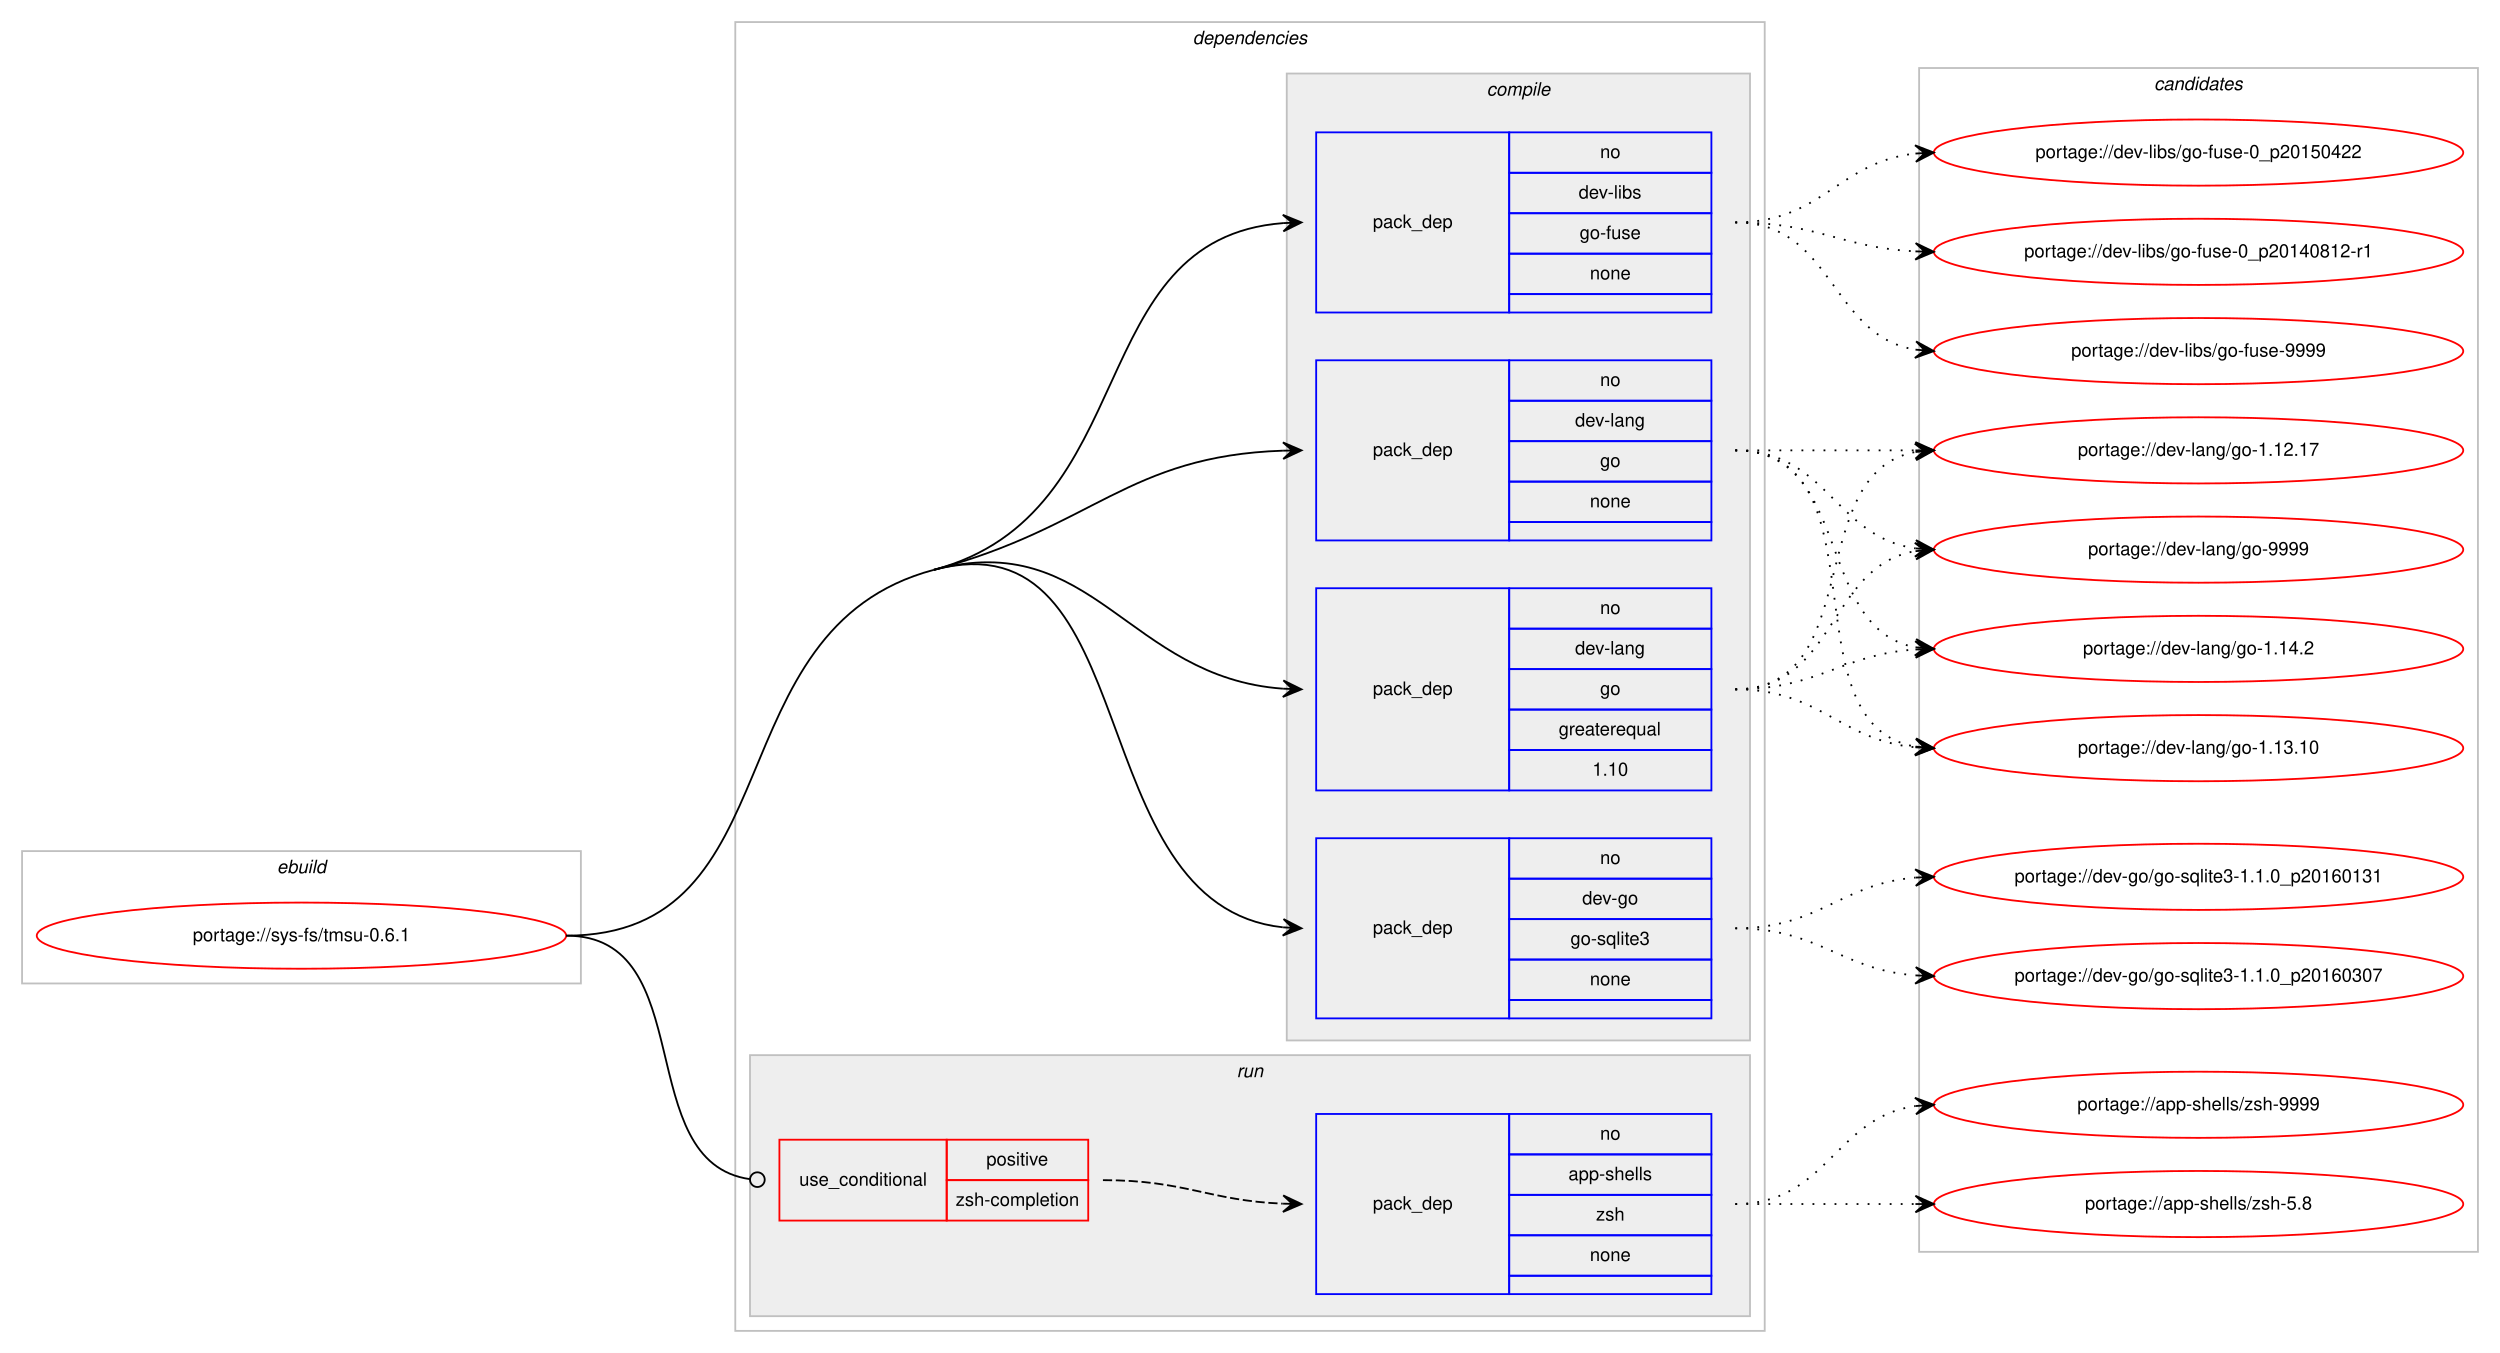
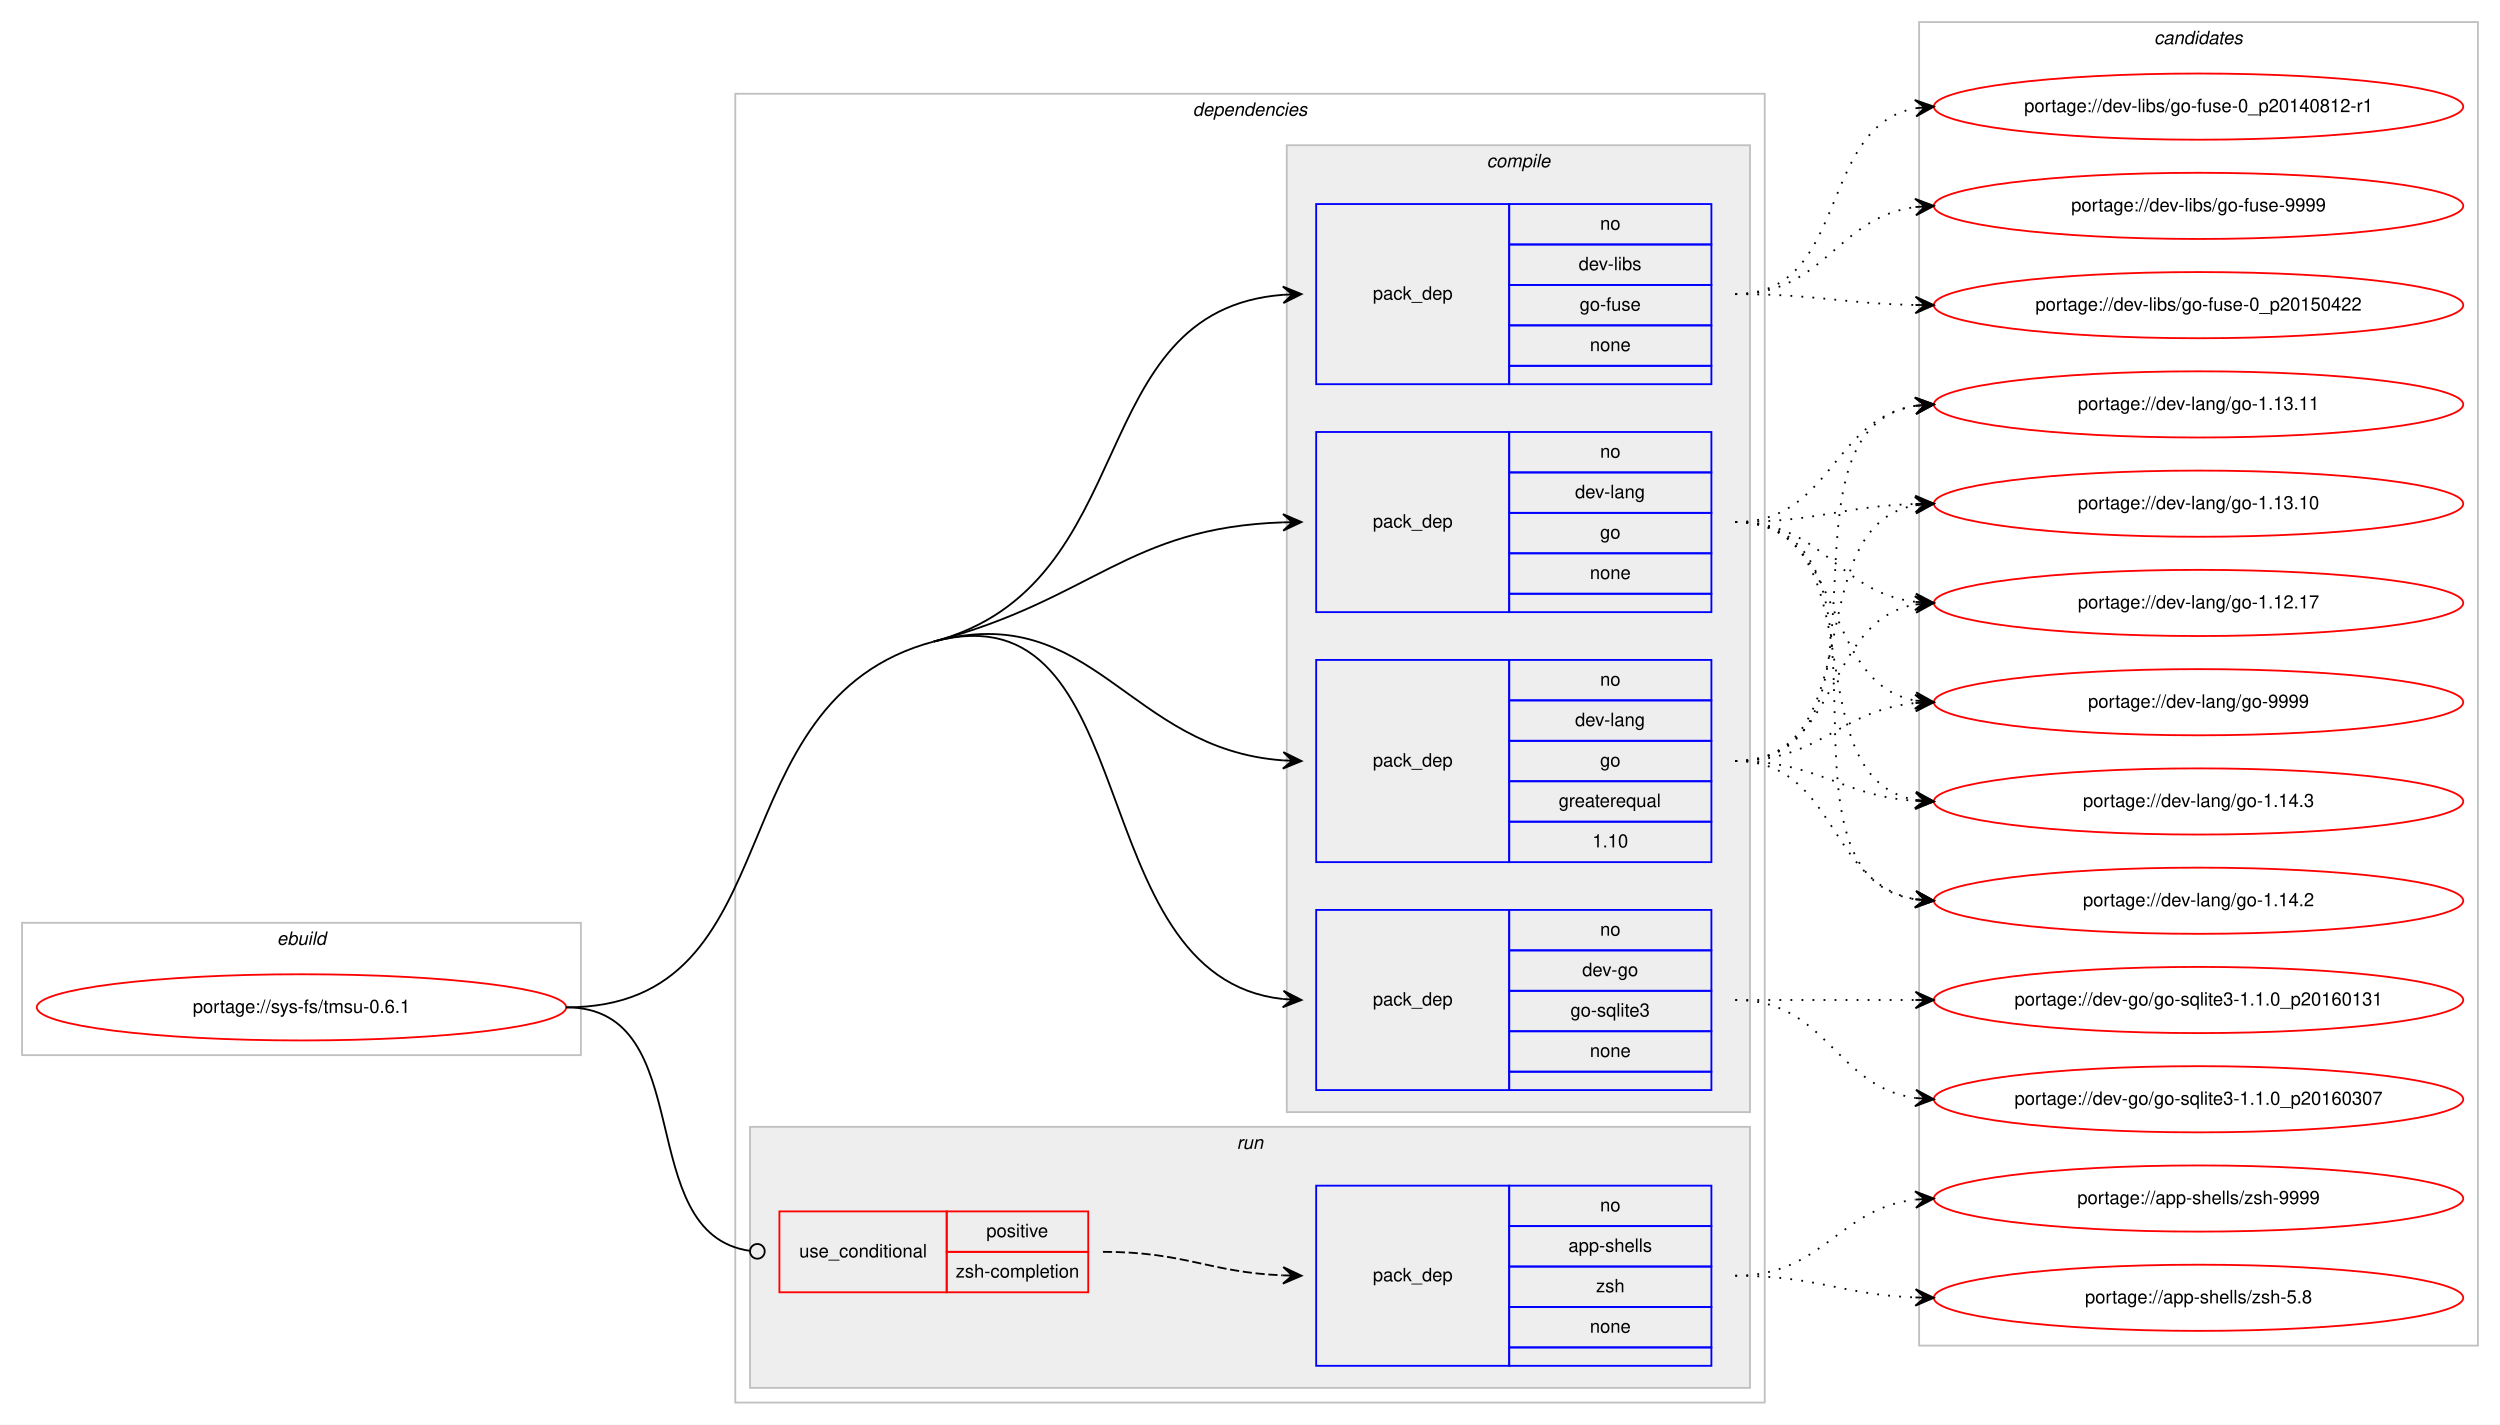
- <svg xmlns="http://www.w3.org/2000/svg" xmlns:xlink="http://www.w3.org/1999/xlink" width="1360pt" height="736pt" viewBox="0.00 0.00 1360.00 736.00">
-   <g id="graph0" class="graph" transform="scale(1 1) rotate(0) translate(4 732)">
-     <polygon fill="#ffffff" stroke="transparent" points="-4,4 -4,-732 1356,-732 1356,4 -4,4" />
+ <svg xmlns="http://www.w3.org/2000/svg" xmlns:xlink="http://www.w3.org/1999/xlink" width="1360pt" height="775pt" viewBox="0.00 0.00 1360.00 775.00">
+   <g id="graph0" class="graph" transform="scale(1 1) rotate(0) translate(4 771)">
+     <polygon fill="#ffffff" stroke="transparent" points="-4,4 -4,-771 1356,-771 1356,4 -4,4" />
    <g id="clust1" class="cluster">
      <polygon fill="none" stroke="#c0c0c0" points="8,-197 8,-269 312,-269 312,-197 8,-197" />
      <text text-anchor="start" x="146.663" y="-257" font-family="Helvetica,sans-Serif" font-style="italic" font-size="10.00" fill="#000000">ebuild</text>
    </g>
    <g id="clust2" class="cluster">
      <polygon fill="none" stroke="#c0c0c0" points="396,-8 396,-720 956,-720 956,-8 396,-8" />
      <text text-anchor="start" x="644.875" y="-708" font-family="Helvetica,sans-Serif" font-style="italic" font-size="10.00" fill="#000000">dependencies</text>
    </g>
    <g id="clust3" class="cluster">
      <polygon fill="#eeeeee" stroke="#c0c0c0" points="696,-166 696,-692 948,-692 948,-166 696,-166" />
      <text text-anchor="start" x="804.778" y="-680" font-family="Helvetica,sans-Serif" font-style="italic" font-size="10.00" fill="#000000">compile</text>
    </g>
    <g id="clust9" class="cluster">
      <polygon fill="#eeeeee" stroke="#c0c0c0" points="404,-16 404,-158 948,-158 948,-16 404,-16" />
      <text text-anchor="start" x="668.777" y="-146" font-family="Helvetica,sans-Serif" font-style="italic" font-size="10.00" fill="#000000">run</text>
    </g>
    <g id="clust12" class="cluster">
-       <polygon fill="none" stroke="#c0c0c0" points="1040,-51 1040,-695 1344,-695 1344,-51 1040,-51" />
-       <text text-anchor="start" x="1167.824" y="-683" font-family="Helvetica,sans-Serif" font-style="italic" font-size="10.00" fill="#000000">candidates</text>
+       <polygon fill="none" stroke="#c0c0c0" points="1040,-39 1040,-759 1344,-759 1344,-39 1040,-39" />
+       <text text-anchor="start" x="1167.824" y="-747" font-family="Helvetica,sans-Serif" font-style="italic" font-size="10.00" fill="#000000">candidates</text>
    </g>
    <g id="node1" class="node">
      <g id="a_node1">
        <a xlink:href="../sys-fs/tmsu-0.6.1.svg" xlink:title="portage://sys-fs/tmsu-0.6.1">
          <ellipse fill="none" stroke="#ff0000" cx="160" cy="-223" rx="144" ry="18" />
          <text text-anchor="middle" x="160" y="-220" font-family="Helvetica,sans-Serif" font-size="10.00" fill="#000000">portage://sys-fs/tmsu-0.6.1</text>
        </a>
      </g>
    </g>
    <g id="node2" class="node">
      <polygon fill="none" stroke="#0000ff" points="712,-178 712,-276 817,-276 817,-178 712,-178" />
      <text text-anchor="start" x="742.823" y="-224" font-family="Helvetica,sans-Serif" font-size="10.00" fill="#000000">pack_dep</text>
      <polygon fill="none" stroke="#0000ff" points="817,-254 817,-276 927,-276 927,-254 817,-254" />
      <text text-anchor="start" x="866.441" y="-262" font-family="Helvetica,sans-Serif" font-size="10.00" fill="#000000">no</text>
      <polygon fill="none" stroke="#0000ff" points="817,-232 817,-254 927,-254 927,-232 817,-232" />
      <text text-anchor="start" x="856.717" y="-240" font-family="Helvetica,sans-Serif" font-size="10.00" fill="#000000">dev-go</text>
      <polygon fill="none" stroke="#0000ff" points="817,-210 817,-232 927,-232 927,-210 817,-210" />
      <text text-anchor="start" x="850.33" y="-218" font-family="Helvetica,sans-Serif" font-size="10.00" fill="#000000">go-sqlite3</text>
      <polygon fill="none" stroke="#0000ff" points="817,-188 817,-210 927,-210 927,-188 817,-188" />
      <text text-anchor="start" x="860.882" y="-196" font-family="Helvetica,sans-Serif" font-size="10.00" fill="#000000">none</text>
      <polygon fill="none" stroke="#0000ff" points="817,-178 817,-188 927,-188 927,-178 817,-178" />
    </g>
    <g id="edge1" class="edge">
      <path fill="none" stroke="#000000" d="M504,-422C620.58,-452.996 582.221,-239.644 693.85,-227.535" />
      <polygon fill="#000000" stroke="#000000" points="704,-227 694.251,-232.02 699.007,-227.263 694.014,-227.526 694.014,-227.526 694.014,-227.526 699.007,-227.263 693.777,-223.033 704,-227 704,-227" />
      <path fill="none" stroke="#000000" d="M304,-223C429.394,-223 382.816,-389.78 504,-422" />
    </g>
    <g id="node3" class="node">
      <polygon fill="none" stroke="#0000ff" points="712,-302 712,-412 817,-412 817,-302 712,-302" />
      <text text-anchor="start" x="742.823" y="-354" font-family="Helvetica,sans-Serif" font-size="10.00" fill="#000000">pack_dep</text>
      <polygon fill="none" stroke="#0000ff" points="817,-390 817,-412 927,-412 927,-390 817,-390" />
      <text text-anchor="start" x="866.441" y="-398" font-family="Helvetica,sans-Serif" font-size="10.00" fill="#000000">no</text>
      <polygon fill="none" stroke="#0000ff" points="817,-368 817,-390 927,-390 927,-368 817,-368" />
      <text text-anchor="start" x="852.828" y="-376" font-family="Helvetica,sans-Serif" font-size="10.00" fill="#000000">dev-lang</text>
      <polygon fill="none" stroke="#0000ff" points="817,-346 817,-368 927,-368 927,-346 817,-346" />
      <text text-anchor="start" x="866.441" y="-354" font-family="Helvetica,sans-Serif" font-size="10.00" fill="#000000">go</text>
      <polygon fill="none" stroke="#0000ff" points="817,-324 817,-346 927,-346 927,-324 817,-324" />
      <text text-anchor="start" x="843.936" y="-332" font-family="Helvetica,sans-Serif" font-size="10.00" fill="#000000">greaterequal</text>
      <polygon fill="none" stroke="#0000ff" points="817,-302 817,-324 927,-324 927,-302 817,-302" />
      <text text-anchor="start" x="862.272" y="-310" font-family="Helvetica,sans-Serif" font-size="10.00" fill="#000000">1.10</text>
    </g>
    <g id="edge2" class="edge">
      <path fill="none" stroke="#000000" d="M504,-422C590.975,-445.125 609.23,-363.451 693.906,-357.357" />
      <polygon fill="#000000" stroke="#000000" points="704,-357 694.166,-361.851 699.003,-357.177 694.006,-357.354 694.006,-357.354 694.006,-357.354 699.003,-357.177 693.847,-352.857 704,-357 704,-357" />
    </g>
    <g id="node4" class="node">
      <polygon fill="none" stroke="#0000ff" points="712,-438 712,-536 817,-536 817,-438 712,-438" />
      <text text-anchor="start" x="742.823" y="-484" font-family="Helvetica,sans-Serif" font-size="10.00" fill="#000000">pack_dep</text>
      <polygon fill="none" stroke="#0000ff" points="817,-514 817,-536 927,-536 927,-514 817,-514" />
      <text text-anchor="start" x="866.441" y="-522" font-family="Helvetica,sans-Serif" font-size="10.00" fill="#000000">no</text>
      <polygon fill="none" stroke="#0000ff" points="817,-492 817,-514 927,-514 927,-492 817,-492" />
      <text text-anchor="start" x="852.828" y="-500" font-family="Helvetica,sans-Serif" font-size="10.00" fill="#000000">dev-lang</text>
      <polygon fill="none" stroke="#0000ff" points="817,-470 817,-492 927,-492 927,-470 817,-470" />
      <text text-anchor="start" x="866.441" y="-478" font-family="Helvetica,sans-Serif" font-size="10.00" fill="#000000">go</text>
      <polygon fill="none" stroke="#0000ff" points="817,-448 817,-470 927,-470 927,-448 817,-448" />
      <text text-anchor="start" x="860.882" y="-456" font-family="Helvetica,sans-Serif" font-size="10.00" fill="#000000">none</text>
      <polygon fill="none" stroke="#0000ff" points="817,-438 817,-448 927,-448 927,-438 817,-438" />
    </g>
    <g id="edge3" class="edge">
      <path fill="none" stroke="#000000" d="M504,-422C590.975,-445.125 609.23,-483.982 693.906,-486.834" />
      <polygon fill="#000000" stroke="#000000" points="704,-487 693.927,-491.334 699.001,-486.918 694.001,-486.835 694.001,-486.835 694.001,-486.835 699.001,-486.918 694.076,-482.336 704,-487 704,-487" />
    </g>
    <g id="node5" class="node">
      <polygon fill="none" stroke="#0000ff" points="712,-562 712,-660 817,-660 817,-562 712,-562" />
      <text text-anchor="start" x="742.823" y="-608" font-family="Helvetica,sans-Serif" font-size="10.00" fill="#000000">pack_dep</text>
      <polygon fill="none" stroke="#0000ff" points="817,-638 817,-660 927,-660 927,-638 817,-638" />
      <text text-anchor="start" x="866.441" y="-646" font-family="Helvetica,sans-Serif" font-size="10.00" fill="#000000">no</text>
      <polygon fill="none" stroke="#0000ff" points="817,-616 817,-638 927,-638 927,-616 817,-616" />
      <text text-anchor="start" x="854.778" y="-624" font-family="Helvetica,sans-Serif" font-size="10.00" fill="#000000">dev-libs</text>
      <polygon fill="none" stroke="#0000ff" points="817,-594 817,-616 927,-616 927,-594 817,-594" />
      <text text-anchor="start" x="855.328" y="-602" font-family="Helvetica,sans-Serif" font-size="10.00" fill="#000000">go-fuse</text>
      <polygon fill="none" stroke="#0000ff" points="817,-572 817,-594 927,-594 927,-572 817,-572" />
      <text text-anchor="start" x="860.882" y="-580" font-family="Helvetica,sans-Serif" font-size="10.00" fill="#000000">none</text>
      <polygon fill="none" stroke="#0000ff" points="817,-562 817,-572 927,-572 927,-562 817,-562" />
    </g>
    <g id="edge4" class="edge">
      <path fill="none" stroke="#000000" d="M504,-422C618.846,-452.535 583.866,-602.176 693.994,-610.627" />
      <polygon fill="#000000" stroke="#000000" points="704,-611 693.839,-615.125 699.004,-610.814 694.007,-610.628 694.007,-610.628 694.007,-610.628 699.004,-610.814 694.174,-606.131 704,-611 704,-611" />
    </g>
    <g id="node6" class="node">
      <polygon fill="none" stroke="#ff0000" points="420,-68 420,-112 511,-112 511,-68 420,-68" />
      <text text-anchor="start" x="430.767" y="-87" font-family="Helvetica,sans-Serif" font-size="10.00" fill="#000000">use_conditional</text>
      <polygon fill="none" stroke="#ff0000" points="511,-90 511,-112 588,-112 588,-90 511,-90" />
      <text text-anchor="start" x="532.553" y="-98" font-family="Helvetica,sans-Serif" font-size="10.00" fill="#000000">positive</text>
      <polygon fill="none" stroke="#ff0000" points="511,-68 511,-90 588,-90 588,-68 511,-68" />
      <text text-anchor="start" x="515.885" y="-76" font-family="Helvetica,sans-Serif" font-size="10.00" fill="#000000">zsh-completion</text>
    </g>
    <g id="edge6" class="edge">
      <path fill="none" stroke="#000000" d="M304,-223C377.32,-223 338.976,-99.688 404.008,-90.536" />
      <ellipse fill="none" stroke="#000000" cx="408.009" cy="-90.268" rx="4" ry="4" />
    </g>
    <g id="node8" class="node">
      <g id="a_node8">
        <a xlink:href="../dev-go/go-sqlite3-1.1.0_p20160307.svg" xlink:title="portage://dev-go/go-sqlite3-1.1.0_p20160307">
-           <ellipse fill="none" stroke="#ff0000" cx="1192" cy="-201" rx="144" ry="18" />
-           <text text-anchor="middle" x="1192" y="-198" font-family="Helvetica,sans-Serif" font-size="10.00" fill="#000000">portage://dev-go/go-sqlite3-1.1.0_p20160307</text>
+           <ellipse fill="none" stroke="#ff0000" cx="1192" cy="-173" rx="144" ry="18" />
+           <text text-anchor="middle" x="1192" y="-170" font-family="Helvetica,sans-Serif" font-size="10.00" fill="#000000">portage://dev-go/go-sqlite3-1.1.0_p20160307</text>
        </a>
      </g>
    </g>
    <g id="edge7" class="edge">
-       <path fill="none" stroke="#000000" stroke-dasharray="1,5" d="M940,-227C985.803,-227 997.081,-204.622 1037.895,-201.388" />
-       <polygon fill="#000000" stroke="#000000" points="1048,-201 1038.18,-205.88 1043.004,-201.192 1038.007,-201.383 1038.007,-201.383 1038.007,-201.383 1043.004,-201.192 1037.835,-196.887 1048,-201 1048,-201" />
+       <path fill="none" stroke="#000000" stroke-dasharray="1,5" d="M940,-227C990.102,-227 994.012,-179.934 1037.979,-173.683" />
+       <polygon fill="#000000" stroke="#000000" points="1048,-173 1038.329,-178.169 1043.012,-173.34 1038.023,-173.68 1038.023,-173.68 1038.023,-173.68 1043.012,-173.34 1037.717,-169.19 1048,-173 1048,-173" />
    </g>
    <g id="node9" class="node">
      <g id="a_node9">
        <a xlink:href="../dev-go/go-sqlite3-1.1.0_p20160131.svg" xlink:title="portage://dev-go/go-sqlite3-1.1.0_p20160131">
-           <ellipse fill="none" stroke="#ff0000" cx="1192" cy="-255" rx="144" ry="18" />
-           <text text-anchor="middle" x="1192" y="-252" font-family="Helvetica,sans-Serif" font-size="10.00" fill="#000000">portage://dev-go/go-sqlite3-1.1.0_p20160131</text>
+           <ellipse fill="none" stroke="#ff0000" cx="1192" cy="-227" rx="144" ry="18" />
+           <text text-anchor="middle" x="1192" y="-224" font-family="Helvetica,sans-Serif" font-size="10.00" fill="#000000">portage://dev-go/go-sqlite3-1.1.0_p20160131</text>
        </a>
      </g>
    </g>
    <g id="edge8" class="edge">
-       <path fill="none" stroke="#000000" stroke-dasharray="1,5" d="M940,-227C986.004,-227 996.924,-251.099 1037.858,-254.583" />
-       <polygon fill="#000000" stroke="#000000" points="1048,-255 1037.823,-259.085 1043.004,-254.794 1038.008,-254.589 1038.008,-254.589 1038.008,-254.589 1043.004,-254.794 1038.194,-250.092 1048,-255 1048,-255" />
+       <path fill="none" stroke="#000000" stroke-dasharray="1,5" d="M940,-227C984.438,-227 998.02,-227 1037.878,-227" />
+       <polygon fill="#000000" stroke="#000000" points="1048,-227 1038,-231.5 1043,-227 1038,-227 1038,-227 1038,-227 1043,-227 1038,-222.5 1048,-227 1048,-227" />
    </g>
    <g id="node10" class="node">
      <g id="a_node10">
        <a xlink:href="../dev-lang/go-9999.svg" xlink:title="portage://dev-lang/go-9999">
-           <ellipse fill="none" stroke="#ff0000" cx="1192" cy="-433" rx="144" ry="18" />
-           <text text-anchor="middle" x="1192" y="-430" font-family="Helvetica,sans-Serif" font-size="10.00" fill="#000000">portage://dev-lang/go-9999</text>
+           <ellipse fill="none" stroke="#ff0000" cx="1192" cy="-389" rx="144" ry="18" />
+           <text text-anchor="middle" x="1192" y="-386" font-family="Helvetica,sans-Serif" font-size="10.00" fill="#000000">portage://dev-lang/go-9999</text>
        </a>
      </g>
    </g>
    <g id="edge9" class="edge">
-       <path fill="none" stroke="#000000" stroke-dasharray="1,5" d="M940,-357C995.025,-357 990.214,-423.797 1037.759,-432.147" />
-       <polygon fill="#000000" stroke="#000000" points="1048,-433 1037.661,-436.654 1043.017,-432.585 1038.035,-432.169 1038.035,-432.169 1038.035,-432.169 1043.017,-432.585 1038.408,-427.685 1048,-433 1048,-433" />
+       <path fill="none" stroke="#000000" stroke-dasharray="1,5" d="M940,-357C986.445,-357 996.579,-384.542 1037.776,-388.523" />
+       <polygon fill="#000000" stroke="#000000" points="1048,-389 1037.801,-393.029 1043.005,-388.767 1038.011,-388.534 1038.011,-388.534 1038.011,-388.534 1043.005,-388.767 1038.221,-384.039 1048,-389 1048,-389" />
    </g>
    <g id="node11" class="node">
      <g id="a_node11">
-         <a xlink:href="../dev-lang/go-1.14.2.svg" xlink:title="portage://dev-lang/go-1.14.2">
-           <ellipse fill="none" stroke="#ff0000" cx="1192" cy="-379" rx="144" ry="18" />
-           <text text-anchor="middle" x="1192" y="-376" font-family="Helvetica,sans-Serif" font-size="10.00" fill="#000000">portage://dev-lang/go-1.14.2</text>
+         <a xlink:href="../dev-lang/go-1.14.3.svg" xlink:title="portage://dev-lang/go-1.14.3">
+           <ellipse fill="none" stroke="#ff0000" cx="1192" cy="-335" rx="144" ry="18" />
+           <text text-anchor="middle" x="1192" y="-332" font-family="Helvetica,sans-Serif" font-size="10.00" fill="#000000">portage://dev-lang/go-1.14.3</text>
        </a>
      </g>
    </g>
    <g id="edge10" class="edge">
-       <path fill="none" stroke="#000000" stroke-dasharray="1,5" d="M940,-357C985.446,-357 997.361,-375.935 1037.961,-378.672" />
-       <polygon fill="#000000" stroke="#000000" points="1048,-379 1037.858,-383.171 1043.003,-378.837 1038.005,-378.673 1038.005,-378.673 1038.005,-378.673 1043.003,-378.837 1038.152,-374.176 1048,-379 1048,-379" />
+       <path fill="none" stroke="#000000" stroke-dasharray="1,5" d="M940,-357C985.446,-357 997.361,-338.065 1037.961,-335.328" />
+       <polygon fill="#000000" stroke="#000000" points="1048,-335 1038.152,-339.824 1043.003,-335.163 1038.005,-335.327 1038.005,-335.327 1038.005,-335.327 1043.003,-335.163 1037.858,-330.829 1048,-335 1048,-335" />
    </g>
    <g id="node12" class="node">
      <g id="a_node12">
-         <a xlink:href="../dev-lang/go-1.13.10.svg" xlink:title="portage://dev-lang/go-1.13.10">
-           <ellipse fill="none" stroke="#ff0000" cx="1192" cy="-325" rx="144" ry="18" />
-           <text text-anchor="middle" x="1192" y="-322" font-family="Helvetica,sans-Serif" font-size="10.00" fill="#000000">portage://dev-lang/go-1.13.10</text>
+         <a xlink:href="../dev-lang/go-1.14.2.svg" xlink:title="portage://dev-lang/go-1.14.2">
+           <ellipse fill="none" stroke="#ff0000" cx="1192" cy="-281" rx="144" ry="18" />
+           <text text-anchor="middle" x="1192" y="-278" font-family="Helvetica,sans-Serif" font-size="10.00" fill="#000000">portage://dev-lang/go-1.14.2</text>
        </a>
      </g>
    </g>
    <g id="edge11" class="edge">
-       <path fill="none" stroke="#000000" stroke-dasharray="1,5" d="M940,-357C986.445,-357 996.579,-329.458 1037.776,-325.477" />
-       <polygon fill="#000000" stroke="#000000" points="1048,-325 1038.221,-329.961 1043.005,-325.233 1038.011,-325.466 1038.011,-325.466 1038.011,-325.466 1043.005,-325.233 1037.801,-320.971 1048,-325 1048,-325" />
+       <path fill="none" stroke="#000000" stroke-dasharray="1,5" d="M940,-357C995.025,-357 990.214,-290.203 1037.759,-281.853" />
+       <polygon fill="#000000" stroke="#000000" points="1048,-281 1038.408,-286.315 1043.017,-281.415 1038.035,-281.831 1038.035,-281.831 1038.035,-281.831 1043.017,-281.415 1037.661,-277.346 1048,-281 1048,-281" />
    </g>
    <g id="node13" class="node">
      <g id="a_node13">
-         <a xlink:href="../dev-lang/go-1.12.17.svg" xlink:title="portage://dev-lang/go-1.12.17">
-           <ellipse fill="none" stroke="#ff0000" cx="1192" cy="-487" rx="144" ry="18" />
-           <text text-anchor="middle" x="1192" y="-484" font-family="Helvetica,sans-Serif" font-size="10.00" fill="#000000">portage://dev-lang/go-1.12.17</text>
+         <a xlink:href="../dev-lang/go-1.13.11.svg" xlink:title="portage://dev-lang/go-1.13.11">
+           <ellipse fill="none" stroke="#ff0000" cx="1192" cy="-551" rx="144" ry="18" />
+           <text text-anchor="middle" x="1192" y="-548" font-family="Helvetica,sans-Serif" font-size="10.00" fill="#000000">portage://dev-lang/go-1.13.11</text>
        </a>
      </g>
    </g>
    <g id="edge12" class="edge">
-       <path fill="none" stroke="#000000" stroke-dasharray="1,5" d="M940,-357C1011.447,-357 976.729,-474.615 1037.809,-486.1" />
-       <polygon fill="#000000" stroke="#000000" points="1048,-487 1037.643,-490.603 1043.019,-486.56 1038.039,-486.121 1038.039,-486.121 1038.039,-486.121 1043.019,-486.56 1038.434,-481.638 1048,-487 1048,-487" />
-     </g>
-     <g id="edge13" class="edge">
-       <path fill="none" stroke="#000000" stroke-dasharray="1,5" d="M940,-487C990.102,-487 994.012,-439.934 1037.979,-433.683" />
-       <polygon fill="#000000" stroke="#000000" points="1048,-433 1038.329,-438.169 1043.012,-433.34 1038.023,-433.68 1038.023,-433.68 1038.023,-433.68 1043.012,-433.34 1037.717,-429.19 1048,-433 1048,-433" />
-     </g>
-     <g id="edge14" class="edge">
-       <path fill="none" stroke="#000000" stroke-dasharray="1,5" d="M940,-487C1004.303,-487 982.78,-390.09 1038.031,-379.869" />
-       <polygon fill="#000000" stroke="#000000" points="1048,-379 1038.429,-384.352 1043.019,-379.434 1038.038,-379.869 1038.038,-379.869 1038.038,-379.869 1043.019,-379.434 1037.647,-375.386 1048,-379 1048,-379" />
-     </g>
-     <g id="edge15" class="edge">
-       <path fill="none" stroke="#000000" stroke-dasharray="1,5" d="M940,-487C1022.815,-487 966.779,-338.623 1037.661,-325.872" />
-       <polygon fill="#000000" stroke="#000000" points="1048,-325 1038.413,-330.324 1043.018,-325.42 1038.035,-325.84 1038.035,-325.84 1038.035,-325.84 1043.018,-325.42 1037.657,-321.356 1048,-325 1048,-325" />
-     </g>
-     <g id="edge16" class="edge">
-       <path fill="none" stroke="#000000" stroke-dasharray="1,5" d="M940,-487C984.438,-487 998.02,-487 1037.878,-487" />
-       <polygon fill="#000000" stroke="#000000" points="1048,-487 1038,-491.5 1043,-487 1038,-487 1038,-487 1038,-487 1043,-487 1038,-482.5 1048,-487 1048,-487" />
+       <path fill="none" stroke="#000000" stroke-dasharray="1,5" d="M940,-357C1035.117,-357 955.53,-537.234 1038.022,-550.259" />
+       <polygon fill="#000000" stroke="#000000" points="1048,-551 1037.694,-554.746 1043.014,-550.629 1038.027,-550.259 1038.027,-550.259 1038.027,-550.259 1043.014,-550.629 1038.361,-545.771 1048,-551 1048,-551" />
    </g>
    <g id="node14" class="node">
      <g id="a_node14">
-         <a xlink:href="../dev-libs/go-fuse-9999.svg" xlink:title="portage://dev-libs/go-fuse-9999">
-           <ellipse fill="none" stroke="#ff0000" cx="1192" cy="-541" rx="144" ry="18" />
-           <text text-anchor="middle" x="1192" y="-538" font-family="Helvetica,sans-Serif" font-size="10.00" fill="#000000">portage://dev-libs/go-fuse-9999</text>
-         </a>
-       </g>
-     </g>
-     <g id="edge17" class="edge">
-       <path fill="none" stroke="#000000" stroke-dasharray="1,5" d="M940,-611C993.625,-611 991.351,-549.477 1037.989,-541.786" />
-       <polygon fill="#000000" stroke="#000000" points="1048,-541 1038.383,-546.269 1043.015,-541.391 1038.031,-541.783 1038.031,-541.783 1038.031,-541.783 1043.015,-541.391 1037.678,-537.297 1048,-541 1048,-541" />
+         <a xlink:href="../dev-lang/go-1.13.10.svg" xlink:title="portage://dev-lang/go-1.13.10">
+           <ellipse fill="none" stroke="#ff0000" cx="1192" cy="-497" rx="144" ry="18" />
+           <text text-anchor="middle" x="1192" y="-494" font-family="Helvetica,sans-Serif" font-size="10.00" fill="#000000">portage://dev-lang/go-1.13.10</text>
+         </a>
+       </g>
+     </g>
+     <g id="edge13" class="edge">
+       <path fill="none" stroke="#000000" stroke-dasharray="1,5" d="M940,-357C1014.901,-357 973.744,-484.183 1037.765,-496.106" />
+       <polygon fill="#000000" stroke="#000000" points="1048,-497 1037.646,-500.613 1043.019,-496.565 1038.038,-496.13 1038.038,-496.13 1038.038,-496.13 1043.019,-496.565 1038.429,-491.647 1048,-497 1048,-497" />
    </g>
    <g id="node15" class="node">
      <g id="a_node15">
-         <a xlink:href="../dev-libs/go-fuse-0_p20150422.svg" xlink:title="portage://dev-libs/go-fuse-0_p20150422">
-           <ellipse fill="none" stroke="#ff0000" cx="1192" cy="-649" rx="144" ry="18" />
-           <text text-anchor="middle" x="1192" y="-646" font-family="Helvetica,sans-Serif" font-size="10.00" fill="#000000">portage://dev-libs/go-fuse-0_p20150422</text>
-         </a>
-       </g>
+         <a xlink:href="../dev-lang/go-1.12.17.svg" xlink:title="portage://dev-lang/go-1.12.17">
+           <ellipse fill="none" stroke="#ff0000" cx="1192" cy="-443" rx="144" ry="18" />
+           <text text-anchor="middle" x="1192" y="-440" font-family="Helvetica,sans-Serif" font-size="10.00" fill="#000000">portage://dev-lang/go-1.12.17</text>
+         </a>
+       </g>
+     </g>
+     <g id="edge14" class="edge">
+       <path fill="none" stroke="#000000" stroke-dasharray="1,5" d="M940,-357C997.764,-357 988.105,-433.217 1037.967,-442.149" />
+       <polygon fill="#000000" stroke="#000000" points="1048,-443 1037.655,-446.639 1043.018,-442.577 1038.036,-442.155 1038.036,-442.155 1038.036,-442.155 1043.018,-442.577 1038.416,-437.671 1048,-443 1048,-443" />
+     </g>
+     <g id="edge15" class="edge">
+       <path fill="none" stroke="#000000" stroke-dasharray="1,5" d="M940,-487C1001.145,-487 985.357,-399.787 1037.787,-389.908" />
+       <polygon fill="#000000" stroke="#000000" points="1048,-389 1038.438,-394.368 1043.02,-389.443 1038.039,-389.885 1038.039,-389.885 1038.039,-389.885 1043.02,-389.443 1037.641,-385.403 1048,-389 1048,-389" />
+     </g>
+     <g id="edge16" class="edge">
+       <path fill="none" stroke="#000000" stroke-dasharray="1,5" d="M940,-487C1019.149,-487 970.032,-348.349 1037.658,-335.893" />
+       <polygon fill="#000000" stroke="#000000" points="1048,-335 1038.424,-340.343 1043.018,-335.43 1038.037,-335.86 1038.037,-335.86 1038.037,-335.86 1043.018,-335.43 1037.65,-331.377 1048,-335 1048,-335" />
+     </g>
+     <g id="edge17" class="edge">
+       <path fill="none" stroke="#000000" stroke-dasharray="1,5" d="M940,-487C1039.741,-487 951.318,-295.23 1037.829,-281.746" />
+       <polygon fill="#000000" stroke="#000000" points="1048,-281 1038.356,-286.219 1043.013,-281.366 1038.027,-281.731 1038.027,-281.731 1038.027,-281.731 1043.013,-281.366 1037.698,-277.244 1048,-281 1048,-281" />
    </g>
    <g id="edge18" class="edge">
-       <path fill="none" stroke="#000000" stroke-dasharray="1,5" d="M940,-611C987.307,-611 996.019,-643.844 1037.898,-648.463" />
-       <polygon fill="#000000" stroke="#000000" points="1048,-649 1037.775,-652.963 1043.007,-648.735 1038.014,-648.469 1038.014,-648.469 1038.014,-648.469 1043.007,-648.735 1038.253,-643.975 1048,-649 1048,-649" />
+       <path fill="none" stroke="#000000" stroke-dasharray="1,5" d="M940,-487C992.199,-487 992.421,-543.016 1037.92,-550.237" />
+       <polygon fill="#000000" stroke="#000000" points="1048,-551 1037.689,-554.732 1043.014,-550.622 1038.028,-550.245 1038.028,-550.245 1038.028,-550.245 1043.014,-550.622 1038.368,-545.758 1048,-551 1048,-551" />
+     </g>
+     <g id="edge19" class="edge">
+       <path fill="none" stroke="#000000" stroke-dasharray="1,5" d="M940,-487C984.628,-487 997.873,-495.571 1037.842,-496.843" />
+       <polygon fill="#000000" stroke="#000000" points="1048,-497 1037.932,-501.345 1043.001,-496.923 1038.001,-496.845 1038.001,-496.845 1038.001,-496.845 1043.001,-496.923 1038.071,-492.346 1048,-497 1048,-497" />
+     </g>
+     <g id="edge20" class="edge">
+       <path fill="none" stroke="#000000" stroke-dasharray="1,5" d="M940,-487C988.288,-487 995.354,-448.81 1038.006,-443.589" />
+       <polygon fill="#000000" stroke="#000000" points="1048,-443 1038.282,-448.08 1043.009,-443.294 1038.017,-443.588 1038.017,-443.588 1038.017,-443.588 1043.009,-443.294 1037.753,-439.096 1048,-443 1048,-443" />
    </g>
    <g id="node16" class="node">
      <g id="a_node16">
+         <a xlink:href="../dev-libs/go-fuse-9999.svg" xlink:title="portage://dev-libs/go-fuse-9999">
+           <ellipse fill="none" stroke="#ff0000" cx="1192" cy="-659" rx="144" ry="18" />
+           <text text-anchor="middle" x="1192" y="-656" font-family="Helvetica,sans-Serif" font-size="10.00" fill="#000000">portage://dev-libs/go-fuse-9999</text>
+         </a>
+       </g>
+     </g>
+     <g id="edge21" class="edge">
+       <path fill="none" stroke="#000000" stroke-dasharray="1,5" d="M940,-611C988.937,-611 994.838,-652.662 1037.891,-658.358" />
+       <polygon fill="#000000" stroke="#000000" points="1048,-659 1037.735,-662.857 1043.01,-658.683 1038.02,-658.366 1038.02,-658.366 1038.02,-658.366 1043.01,-658.683 1038.305,-653.875 1048,-659 1048,-659" />
+     </g>
+     <g id="node17" class="node">
+       <g id="a_node17">
+         <a xlink:href="../dev-libs/go-fuse-0_p20150422.svg" xlink:title="portage://dev-libs/go-fuse-0_p20150422">
+           <ellipse fill="none" stroke="#ff0000" cx="1192" cy="-605" rx="144" ry="18" />
+           <text text-anchor="middle" x="1192" y="-602" font-family="Helvetica,sans-Serif" font-size="10.00" fill="#000000">portage://dev-libs/go-fuse-0_p20150422</text>
+         </a>
+       </g>
+     </g>
+     <g id="edge22" class="edge">
+       <path fill="none" stroke="#000000" stroke-dasharray="1,5" d="M940,-611C984.506,-611 997.967,-605.858 1037.865,-605.094" />
+       <polygon fill="#000000" stroke="#000000" points="1048,-605 1038.042,-609.593 1043,-605.047 1038,-605.093 1038,-605.093 1038,-605.093 1043,-605.047 1037.958,-600.593 1048,-605 1048,-605" />
+     </g>
+     <g id="node18" class="node">
+       <g id="a_node18">
        <a xlink:href="../dev-libs/go-fuse-0_p20140812-r1.svg" xlink:title="portage://dev-libs/go-fuse-0_p20140812-r1">
-           <ellipse fill="none" stroke="#ff0000" cx="1192" cy="-595" rx="144" ry="18" />
-           <text text-anchor="middle" x="1192" y="-592" font-family="Helvetica,sans-Serif" font-size="10.00" fill="#000000">portage://dev-libs/go-fuse-0_p20140812-r1</text>
-         </a>
-       </g>
-     </g>
-     <g id="edge19" class="edge">
-       <path fill="none" stroke="#000000" stroke-dasharray="1,5" d="M940,-611C984.923,-611 997.643,-597.287 1037.786,-595.251" />
-       <polygon fill="#000000" stroke="#000000" points="1048,-595 1038.114,-599.745 1043.002,-595.123 1038.003,-595.246 1038.003,-595.246 1038.003,-595.246 1043.002,-595.123 1037.892,-590.747 1048,-595 1048,-595" />
+           <ellipse fill="none" stroke="#ff0000" cx="1192" cy="-713" rx="144" ry="18" />
+           <text text-anchor="middle" x="1192" y="-710" font-family="Helvetica,sans-Serif" font-size="10.00" fill="#000000">portage://dev-libs/go-fuse-0_p20140812-r1</text>
+         </a>
+       </g>
+     </g>
+     <g id="edge23" class="edge">
+       <path fill="none" stroke="#000000" stroke-dasharray="1,5" d="M940,-611C1002.413,-611 984.337,-702.149 1037.947,-712.118" />
+       <polygon fill="#000000" stroke="#000000" points="1048,-713 1037.645,-716.609 1043.019,-712.563 1038.038,-712.126 1038.038,-712.126 1038.038,-712.126 1043.019,-712.563 1038.431,-707.643 1048,-713 1048,-713" />
    </g>
    <g id="node7" class="node">
      <polygon fill="none" stroke="#0000ff" points="712,-28 712,-126 817,-126 817,-28 712,-28" />
      <text text-anchor="start" x="742.823" y="-74" font-family="Helvetica,sans-Serif" font-size="10.00" fill="#000000">pack_dep</text>
      <polygon fill="none" stroke="#0000ff" points="817,-104 817,-126 927,-126 927,-104 817,-104" />
      <text text-anchor="start" x="866.441" y="-112" font-family="Helvetica,sans-Serif" font-size="10.00" fill="#000000">no</text>
      <polygon fill="none" stroke="#0000ff" points="817,-82 817,-104 927,-104 927,-82 817,-82" />
      <text text-anchor="start" x="849.219" y="-90" font-family="Helvetica,sans-Serif" font-size="10.00" fill="#000000">app-shells</text>
      <polygon fill="none" stroke="#0000ff" points="817,-60 817,-82 927,-82 927,-60 817,-60" />
      <text text-anchor="start" x="864.221" y="-68" font-family="Helvetica,sans-Serif" font-size="10.00" fill="#000000">zsh</text>
      <polygon fill="none" stroke="#0000ff" points="817,-38 817,-60 927,-60 927,-38 817,-38" />
      <text text-anchor="start" x="860.882" y="-46" font-family="Helvetica,sans-Serif" font-size="10.00" fill="#000000">none</text>
      <polygon fill="none" stroke="#0000ff" points="817,-28 817,-38 927,-38 927,-28 817,-28" />
    </g>
    <g id="edge5" class="edge">
      <path fill="none" stroke="#000000" stroke-dasharray="5,2" d="M596,-90C640.758,-90 653.771,-78.858 693.817,-77.204" />
      <polygon fill="#000000" stroke="#000000" points="704,-77 694.092,-81.7 699.001,-77.1 694.002,-77.201 694.002,-77.201 694.002,-77.201 699.001,-77.1 693.912,-72.701 704,-77 704,-77" />
    </g>
-     <g id="node17" class="node">
-       <g id="a_node17">
+     <g id="node19" class="node">
+       <g id="a_node19">
        <a xlink:href="../app-shells/zsh-9999.svg" xlink:title="portage://app-shells/zsh-9999">
-           <ellipse fill="none" stroke="#ff0000" cx="1192" cy="-131" rx="144" ry="18" />
-           <text text-anchor="middle" x="1192" y="-128" font-family="Helvetica,sans-Serif" font-size="10.00" fill="#000000">portage://app-shells/zsh-9999</text>
-         </a>
-       </g>
-     </g>
-     <g id="edge20" class="edge">
-       <path fill="none" stroke="#000000" stroke-dasharray="1,5" d="M940,-77C990.102,-77 994.012,-124.066 1037.979,-130.317" />
-       <polygon fill="#000000" stroke="#000000" points="1048,-131 1037.717,-134.81 1043.012,-130.66 1038.023,-130.32 1038.023,-130.32 1038.023,-130.32 1043.012,-130.66 1038.329,-125.831 1048,-131 1048,-131" />
-     </g>
-     <g id="node18" class="node">
-       <g id="a_node18">
+           <ellipse fill="none" stroke="#ff0000" cx="1192" cy="-119" rx="144" ry="18" />
+           <text text-anchor="middle" x="1192" y="-116" font-family="Helvetica,sans-Serif" font-size="10.00" fill="#000000">portage://app-shells/zsh-9999</text>
+         </a>
+       </g>
+     </g>
+     <g id="edge24" class="edge">
+       <path fill="none" stroke="#000000" stroke-dasharray="1,5" d="M940,-77C987.881,-77 995.566,-113.301 1037.794,-118.406" />
+       <polygon fill="#000000" stroke="#000000" points="1048,-119 1037.755,-122.912 1043.008,-118.71 1038.017,-118.419 1038.017,-118.419 1038.017,-118.419 1043.008,-118.71 1038.278,-113.927 1048,-119 1048,-119" />
+     </g>
+     <g id="node20" class="node">
+       <g id="a_node20">
        <a xlink:href="../app-shells/zsh-5.8.svg" xlink:title="portage://app-shells/zsh-5.8">
-           <ellipse fill="none" stroke="#ff0000" cx="1192" cy="-77" rx="144" ry="18" />
-           <text text-anchor="middle" x="1192" y="-74" font-family="Helvetica,sans-Serif" font-size="10.00" fill="#000000">portage://app-shells/zsh-5.8</text>
-         </a>
-       </g>
-     </g>
-     <g id="edge21" class="edge">
-       <path fill="none" stroke="#000000" stroke-dasharray="1,5" d="M940,-77C984.438,-77 998.02,-77 1037.878,-77" />
-       <polygon fill="#000000" stroke="#000000" points="1048,-77 1038,-81.5 1043,-77 1038,-77 1038,-77 1038,-77 1043,-77 1038,-72.5 1048,-77 1048,-77" />
+           <ellipse fill="none" stroke="#ff0000" cx="1192" cy="-65" rx="144" ry="18" />
+           <text text-anchor="middle" x="1192" y="-62" font-family="Helvetica,sans-Serif" font-size="10.00" fill="#000000">portage://app-shells/zsh-5.8</text>
+         </a>
+       </g>
+     </g>
+     <g id="edge25" class="edge">
+       <path fill="none" stroke="#000000" stroke-dasharray="1,5" d="M940,-77C984.711,-77 997.808,-66.715 1037.826,-65.189" />
+       <polygon fill="#000000" stroke="#000000" points="1048,-65 1038.085,-69.685 1043.001,-65.093 1038.002,-65.185 1038.002,-65.185 1038.002,-65.185 1043.001,-65.093 1037.918,-60.686 1048,-65 1048,-65" />
    </g>
  </g>
</svg>
